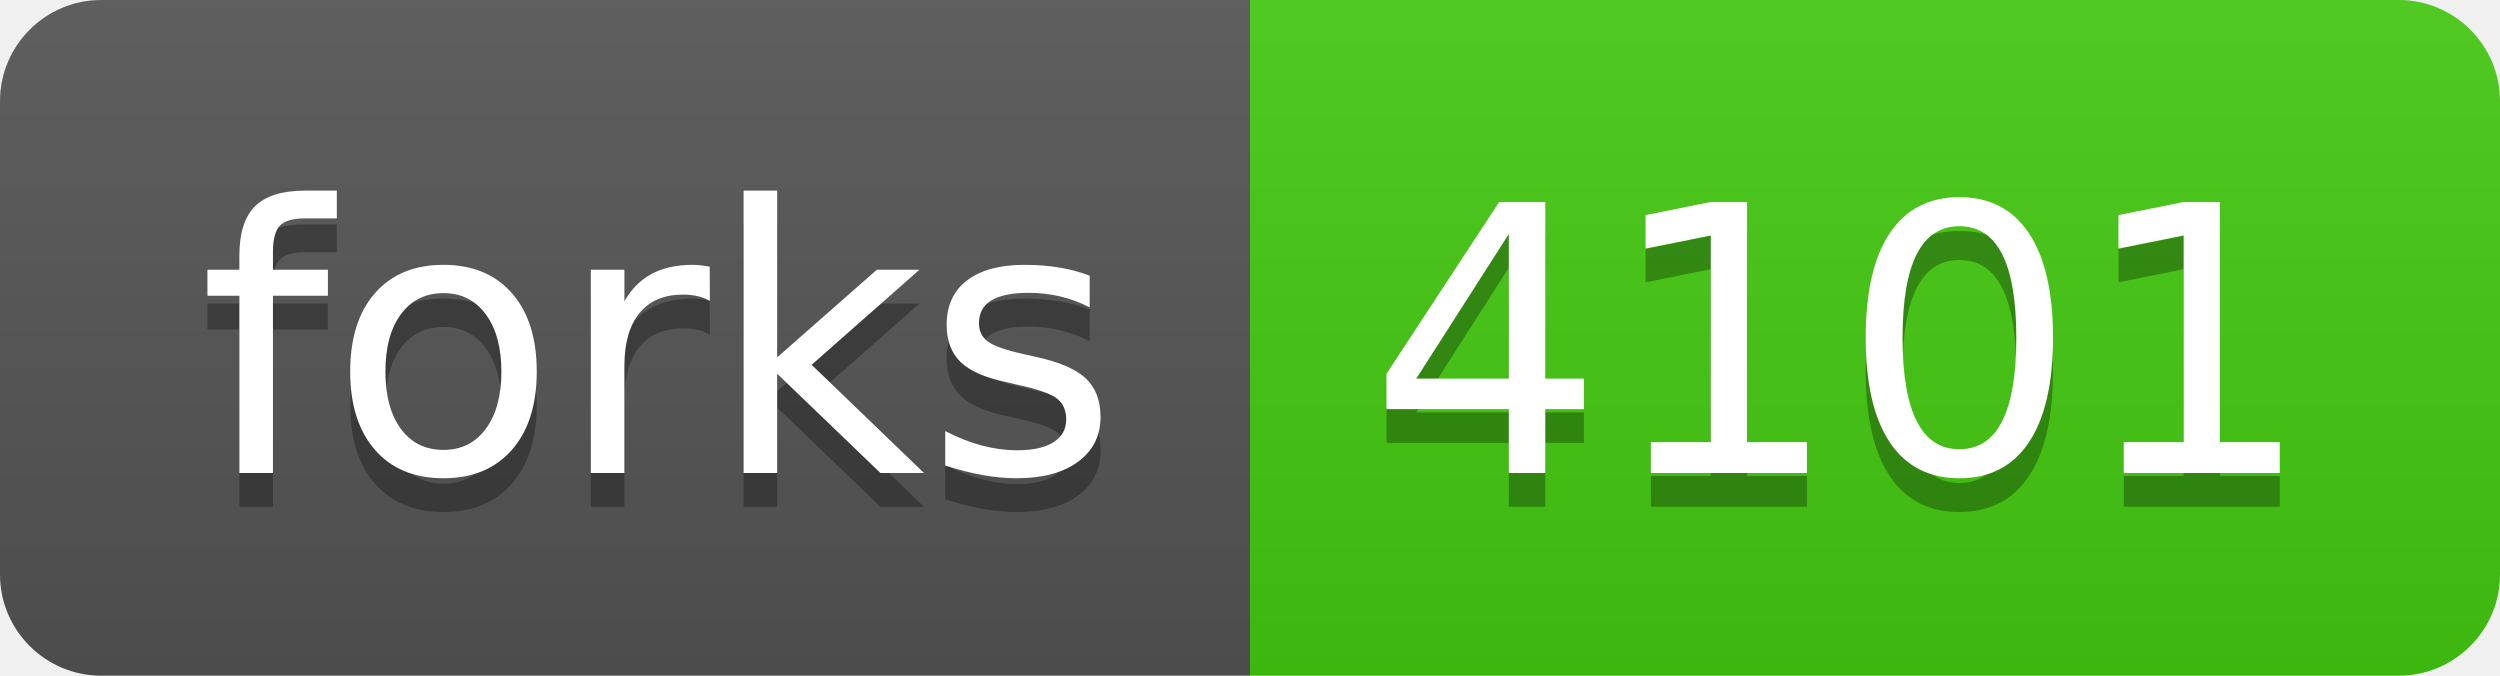
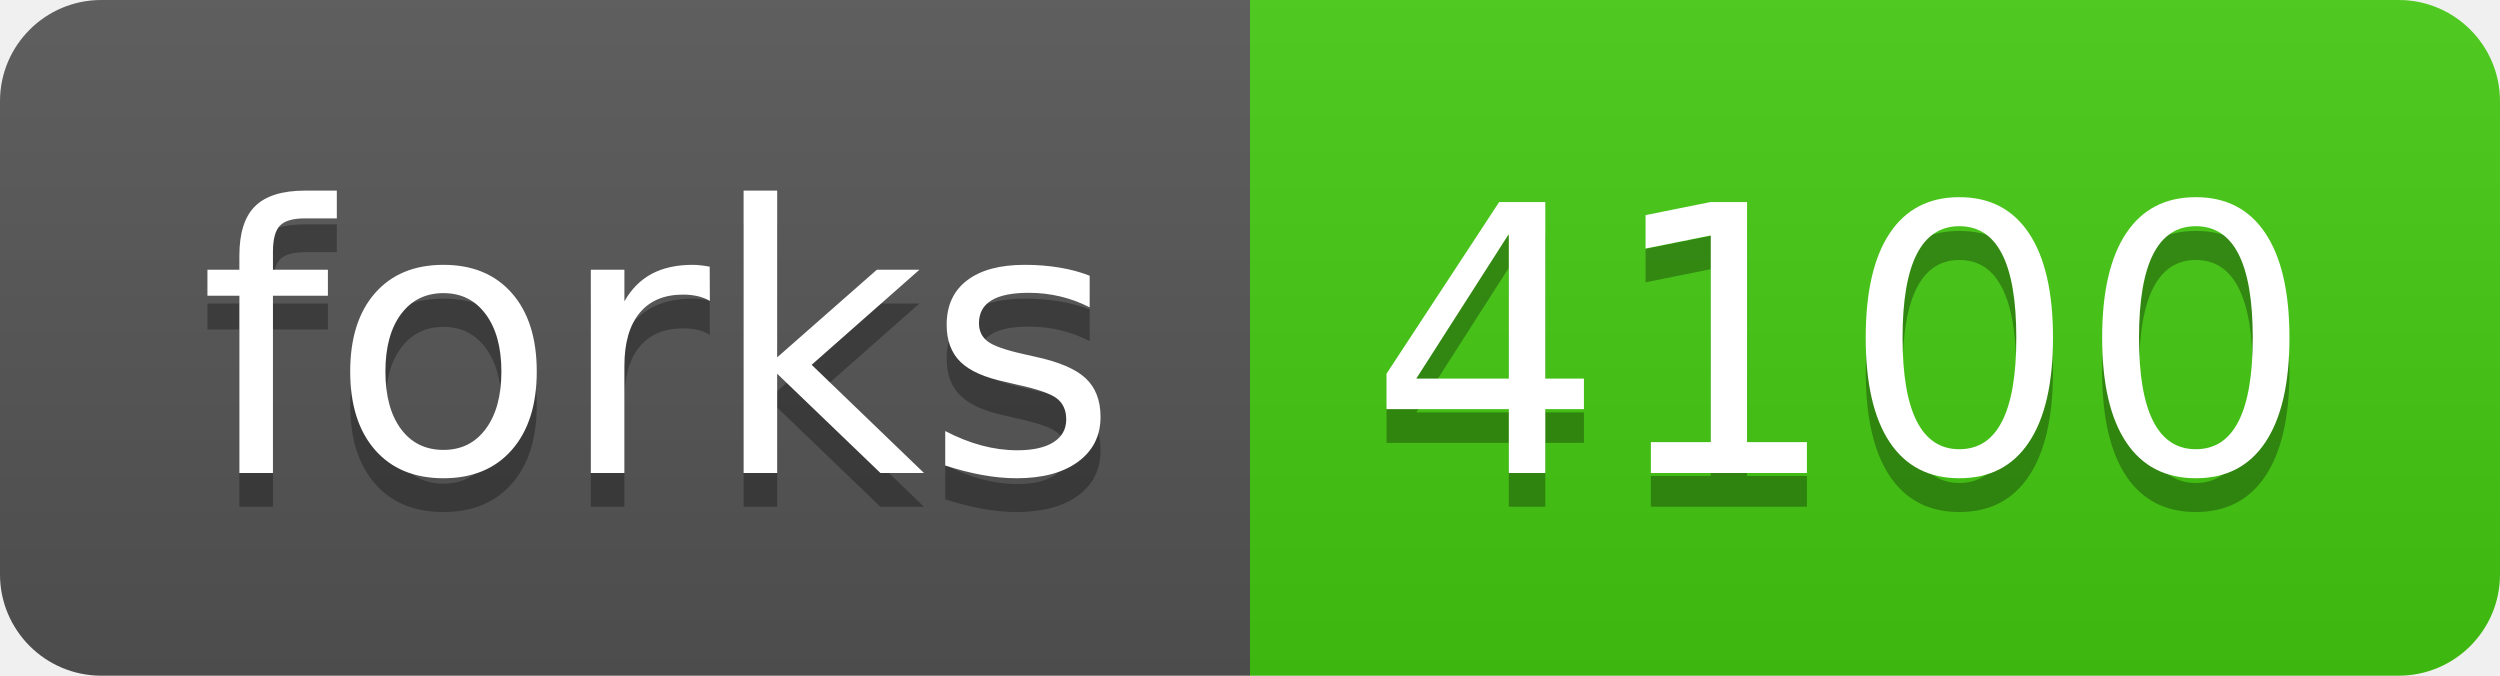
- <svg xmlns="http://www.w3.org/2000/svg" width="74" height="20" role="img" aria-label="forks: 4101">
+ <svg xmlns="http://www.w3.org/2000/svg" width="74" height="20" role="img" aria-label="forks: 4100">
  <linearGradient id="s" x2="0" y2="100%">
    <stop offset="0" stop-color="#bbb" stop-opacity=".1" />
    <stop offset="1" stop-opacity=".1" />
  </linearGradient>
  <clipPath id="r">
    <rect width="74" height="20" rx="3" fill="#fff" />
  </clipPath>
  <g clip-path="url(#r)">
    <rect width="37" height="20" fill="#555" />
    <rect x="37" width="37" height="20" fill="#4c1" />
    <rect width="74" height="20" fill="url(#s)" />
  </g>
  <g fill="#fff" text-anchor="middle" font-family="Verdana,Geneva,DejaVu Sans,sans-serif" text-rendering="geometricPrecision" font-size="110">
    <text aria-hidden="true" x="195" y="150" fill="#010101" fill-opacity=".3" transform="scale(.1)" textLength="270">forks</text>
    <text x="195" y="140" transform="scale(.1)" fill="#fff" textLength="270">forks</text>
-     <text aria-hidden="true" x="545" y="150" fill="#010101" fill-opacity=".3" transform="scale(.1)" textLength="270">4101</text>
-     <text x="545" y="140" transform="scale(.1)" fill="#fff" textLength="270">4101</text>
+     <text aria-hidden="true" x="545" y="150" fill="#010101" fill-opacity=".3" transform="scale(.1)" textLength="270">4100</text>
+     <text x="545" y="140" transform="scale(.1)" fill="#fff" textLength="270">4100</text>
  </g>
</svg>
